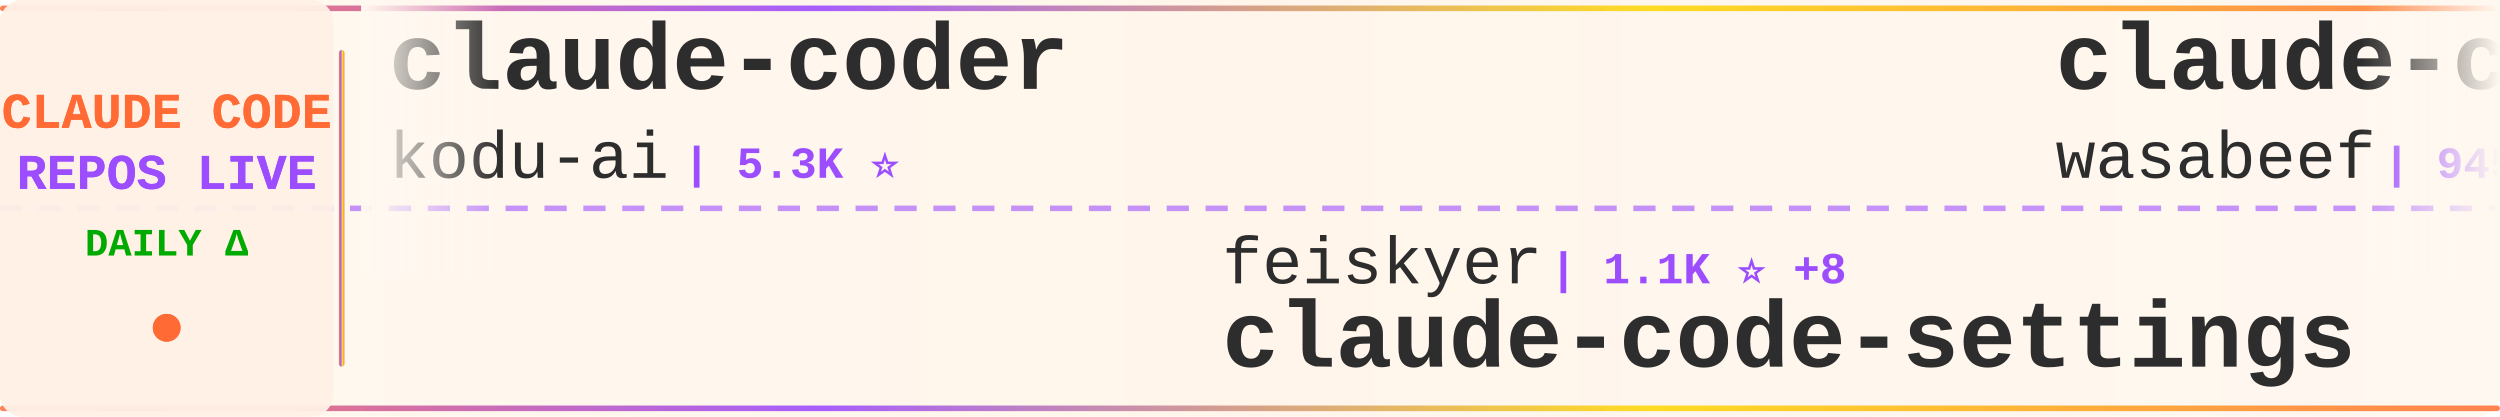
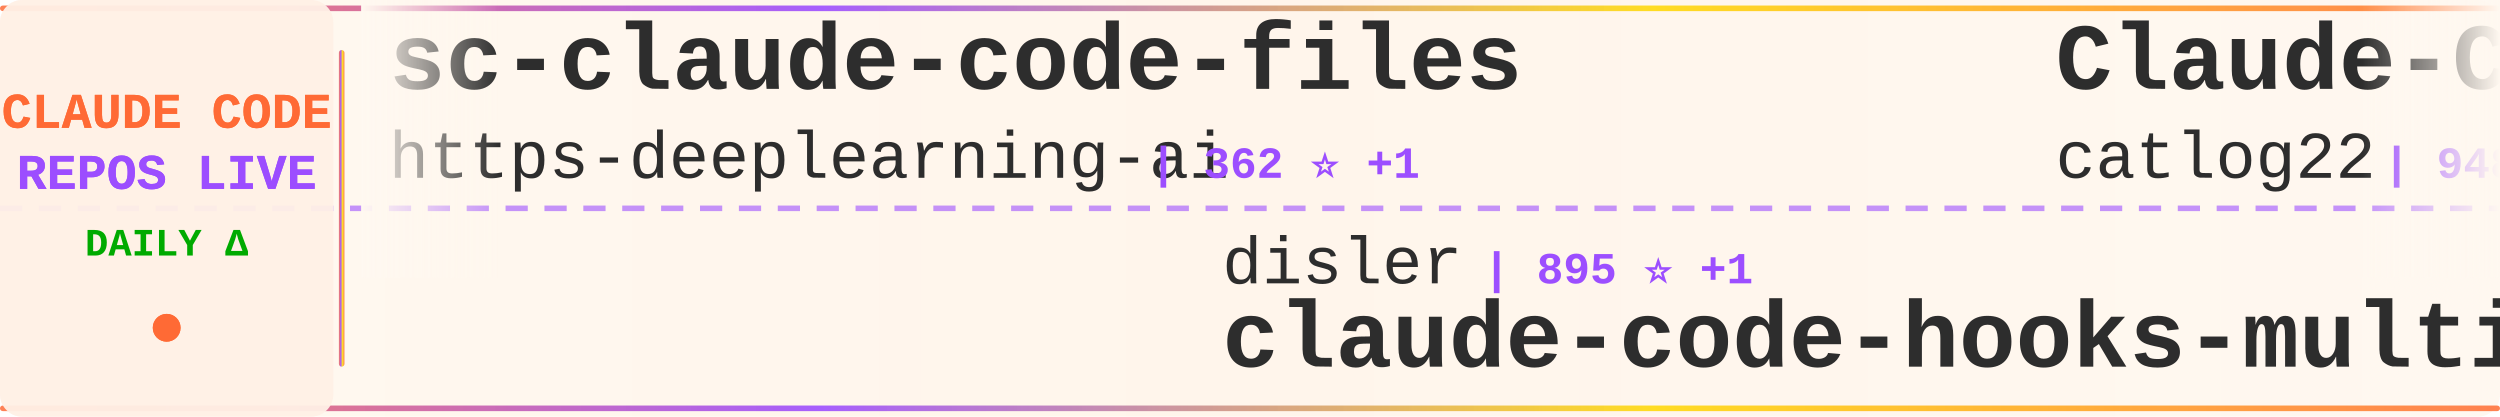
<svg xmlns="http://www.w3.org/2000/svg" width="900" height="150">
  <defs>
    <linearGradient id="tickerBg" x1="0%" y1="0%" x2="100%" y2="0%">
      <stop offset="0%" style="stop-color:#fff8f0;stop-opacity:0.98" />
      <stop offset="50%" style="stop-color:#fff5eb;stop-opacity:1" />
      <stop offset="100%" style="stop-color:#fff8f0;stop-opacity:0.98" />
    </linearGradient>
    <linearGradient id="borderGrad" x1="0%" y1="0%" x2="100%" y2="0%">
      <stop offset="0%" style="stop-color:#FF6B35;stop-opacity:0.85">
        <animate attributeName="stop-opacity" values="0.85;1;0.85" dur="2s" repeatCount="indefinite" />
      </stop>
      <stop offset="33%" style="stop-color:#9C4EFF;stop-opacity:0.9">
        <animate attributeName="stop-opacity" values="0.9;1;0.9" dur="2.2s" repeatCount="indefinite" />
      </stop>
      <stop offset="66%" style="stop-color:#FFD700;stop-opacity:0.85">
        <animate attributeName="stop-opacity" values="0.85;1;0.85" dur="1.8s" repeatCount="indefinite" />
      </stop>
      <stop offset="100%" style="stop-color:#FF6B35;stop-opacity:0.85">
        <animate attributeName="stop-opacity" values="0.85;1;0.85" dur="2s" repeatCount="indefinite" />
      </stop>
    </linearGradient>
    <filter id="textGlow">
      <feGaussianBlur stdDeviation="0.15" result="coloredBlur" />
      <feMerge>
        <feMergeNode in="coloredBlur" />
        <feMergeNode in="SourceGraphic" />
      </feMerge>
    </filter>
    <filter id="metricGlow">
      <feGaussianBlur stdDeviation="0.2" result="coloredBlur" />
      <feMerge>
        <feMergeNode in="coloredBlur" />
        <feMergeNode in="SourceGraphic" />
      </feMerge>
    </filter>
    <linearGradient id="leftFade" x1="0%" y1="0%" x2="100%" y2="0%">
      <stop offset="0%" style="stop-color:#fff8f0;stop-opacity:1" />
      <stop offset="100%" style="stop-color:#fff8f0;stop-opacity:0" />
    </linearGradient>
    <linearGradient id="rightFade" x1="0%" y1="0%" x2="100%" y2="0%">
      <stop offset="0%" style="stop-color:#fff8f0;stop-opacity:0" />
      <stop offset="100%" style="stop-color:#fff8f0;stop-opacity:1" />
    </linearGradient>
  </defs>
  <rect width="900" height="150" fill="url(#tickerBg)" rx="8" />
  <rect x="0" y="2" width="900" height="2" fill="url(#borderGrad)" rx="1" />
  <rect x="0" y="146" width="900" height="2" fill="url(#borderGrad)" rx="1" />
  <line x1="0" y1="75" x2="900" y2="75" stroke="#9C4EFF" stroke-width="2" stroke-dasharray="8 6" opacity="0.6" />
  <rect x="0" y="0" width="120" height="150" fill="#fff0e6" opacity="0.95" rx="8" />
  <text x="60" y="46" font-family="'Courier New', monospace" font-size="18" font-weight="bold" fill="#FF6B35" text-anchor="middle" filter="url(#textGlow)">
    CLAUDE CODE
  </text>
  <text x="60" y="68" font-family="'Courier New', monospace" font-size="18" font-weight="bold" fill="#9C4EFF" text-anchor="middle" filter="url(#textGlow)">
    REPOS LIVE
  </text>
  <text x="60" y="92" font-family="'Courier New', monospace" font-size="14" font-weight="bold" fill="#00aa00" text-anchor="middle">
    DAILY Δ
  </text>
  <circle cx="60" cy="118" r="5" fill="#FF6B35" filter="url(#metricGlow)">
    <animate attributeName="r" values="4;6;4" dur="1.5s" repeatCount="indefinite" />
    <animate attributeName="opacity" values="0.6;1;0.6" dur="1.5s" repeatCount="indefinite" />
  </circle>
  <rect x="122" y="18" width="2" height="114" fill="url(#borderGrad)" rx="1" />
  <clipPath id="tickerClip">
    <rect x="130" y="0" width="770" height="150" />
  </clipPath>
  <g clip-path="url(#tickerClip)">
    <g id="tickerItems">
      <animateTransform attributeName="transform" attributeType="XML" type="translate" from="0 0" to="-3000 0" dur="54s" repeatCount="indefinite" />
      <g transform="translate(0, 0)">
-         <text x="140" y="32" font-family="'Courier New', monospace" font-size="34" font-weight="bold" fill="#2d2d2d">claude-coder</text>
-         <text x="140" y="64" font-family="'Courier New', monospace" font-size="24" font-weight="normal" fill="#2d2d2d" opacity="1.0">kodu-ai</text>
-         <text x="246" y="64" font-family="'Courier New', monospace" font-size="16" font-weight="bold" fill="#9C4EFF"> | 5.3K ⭐</text>
+         <text x="140" y="32" font-family="'Courier New', monospace" font-size="34" font-weight="bold" fill="#2d2d2d">sc-claude-code-files</text>
+         <text x="140" y="64" font-family="'Courier New', monospace" font-size="24" font-weight="normal" fill="#2d2d2d" opacity="1.0">https-deeplearning-ai</text>
+         <text x="414" y="64" font-family="'Courier New', monospace" font-size="16" font-weight="bold" fill="#9C4EFF"> | 362 ⭐ +1</text>
      </g>
      <g transform="translate(300, 0)">
-         <text x="140" y="102" font-family="'Courier New', monospace" font-size="24" font-weight="normal" fill="#2d2d2d" opacity="1.0">feiskyer</text>
-         <text x="258" y="102" font-family="'Courier New', monospace" font-size="16" font-weight="bold" fill="#9C4EFF"> | 1.1K ⭐ +8</text>
-         <text x="140" y="132" font-family="'Courier New', monospace" font-size="34" font-weight="bold" fill="#2d2d2d">claude-code-settings</text>
+         <text x="140" y="102" font-family="'Courier New', monospace" font-size="24" font-weight="normal" fill="#2d2d2d" opacity="1.0">disler</text>
+         <text x="234" y="102" font-family="'Courier New', monospace" font-size="16" font-weight="bold" fill="#9C4EFF"> | 895 ⭐ +1</text>
+         <text x="140" y="132" font-family="'Courier New', monospace" font-size="34" font-weight="bold" fill="#2d2d2d">claude-code-hooks-multi-...</text>
      </g>
      <g transform="translate(600, 0)">
-         <text x="140" y="32" font-family="'Courier New', monospace" font-size="34" font-weight="bold" fill="#2d2d2d">claude-code-cookbook</text>
-         <text x="140" y="64" font-family="'Courier New', monospace" font-size="24" font-weight="normal" fill="#2d2d2d" opacity="1.0">wasabeef</text>
-         <text x="258" y="64" font-family="'Courier New', monospace" font-size="16" font-weight="bold" fill="#9C4EFF"> | 945 ⭐ +3</text>
+         <text x="140" y="32" font-family="'Courier New', monospace" font-size="34" font-weight="bold" fill="#2d2d2d">Claude-Code-Workflow</text>
+         <text x="140" y="64" font-family="'Courier New', monospace" font-size="24" font-weight="normal" fill="#2d2d2d" opacity="1.0">catlog22</text>
+         <text x="258" y="64" font-family="'Courier New', monospace" font-size="16" font-weight="bold" fill="#9C4EFF"> | 948 ⭐ +24</text>
      </g>
      <g transform="translate(900, 0)">
-         <text x="140" y="102" font-family="'Courier New', monospace" font-size="24" font-weight="normal" fill="#2d2d2d" opacity="1.0">musistudio</text>
-         <text x="282" y="102" font-family="'Courier New', monospace" font-size="16" font-weight="bold" fill="#9C4EFF"> | 25.4K ⭐ +92</text>
-         <text x="140" y="132" font-family="'Courier New', monospace" font-size="34" font-weight="bold" fill="#2d2d2d">claude-code-router</text>
+         <text x="140" y="102" font-family="'Courier New', monospace" font-size="24" font-weight="normal" fill="#2d2d2d" opacity="1.0">manzaltu</text>
+         <text x="258" y="102" font-family="'Courier New', monospace" font-size="16" font-weight="bold" fill="#9C4EFF"> | 1.2K ⭐ +1</text>
+         <text x="140" y="132" font-family="'Courier New', monospace" font-size="34" font-weight="bold" fill="#2d2d2d">claude-code-ide.el</text>
      </g>
      <g transform="translate(1200, 0)">
-         <text x="140" y="32" font-family="'Courier New', monospace" font-size="34" font-weight="bold" fill="#2d2d2d">ui-ux-pro-max-skill</text>
-         <text x="140" y="64" font-family="'Courier New', monospace" font-size="24" font-weight="normal" fill="#2d2d2d" opacity="1.0">nextlevelbuilder</text>
-         <text x="354" y="64" font-family="'Courier New', monospace" font-size="16" font-weight="bold" fill="#9C4EFF"> | 12.0K ⭐ +834</text>
+         <text x="140" y="32" font-family="'Courier New', monospace" font-size="34" font-weight="bold" fill="#2d2d2d">Claude-Code-Remote</text>
+         <text x="140" y="64" font-family="'Courier New', monospace" font-size="24" font-weight="normal" fill="#2d2d2d" opacity="1.0">JessyTsui</text>
+         <text x="270" y="64" font-family="'Courier New', monospace" font-size="16" font-weight="bold" fill="#9C4EFF"> | 951 ⭐ +5</text>
      </g>
      <g transform="translate(1500, 0)">
-         <text x="140" y="102" font-family="'Courier New', monospace" font-size="24" font-weight="normal" fill="#2d2d2d" opacity="1.0">UfoMiao</text>
-         <text x="246" y="102" font-family="'Courier New', monospace" font-size="16" font-weight="bold" fill="#9C4EFF"> | 5.2K ⭐ +21</text>
-         <text x="140" y="132" font-family="'Courier New', monospace" font-size="34" font-weight="bold" fill="#2d2d2d">zcf</text>
+         <text x="140" y="102" font-family="'Courier New', monospace" font-size="24" font-weight="normal" fill="#2d2d2d" opacity="1.0">anthropics</text>
+         <text x="282" y="102" font-family="'Courier New', monospace" font-size="16" font-weight="bold" fill="#9C4EFF"> | 56.1K ⭐ +410</text>
+         <text x="140" y="132" font-family="'Courier New', monospace" font-size="34" font-weight="bold" fill="#2d2d2d">claude-code</text>
      </g>
      <g transform="translate(1800, 0)">
-         <text x="140" y="32" font-family="'Courier New', monospace" font-size="34" font-weight="bold" fill="#2d2d2d">claude-code-workflows</text>
-         <text x="140" y="64" font-family="'Courier New', monospace" font-size="24" font-weight="normal" fill="#2d2d2d" opacity="1.0">OneRedOak</text>
-         <text x="270" y="64" font-family="'Courier New', monospace" font-size="16" font-weight="bold" fill="#9C4EFF"> | 3.5K ⭐ +14</text>
+         <text x="140" y="32" font-family="'Courier New', monospace" font-size="34" font-weight="bold" fill="#2d2d2d">compound-engineering-plu...</text>
+         <text x="140" y="64" font-family="'Courier New', monospace" font-size="24" font-weight="normal" fill="#2d2d2d" opacity="1.0">EveryInc</text>
+         <text x="258" y="64" font-family="'Courier New', monospace" font-size="16" font-weight="bold" fill="#9C4EFF"> | 4.6K ⭐ +65</text>
      </g>
      <g transform="translate(2100, 0)">
-         <text x="140" y="102" font-family="'Courier New', monospace" font-size="24" font-weight="normal" fill="#2d2d2d" opacity="1.0">andrepimenta</text>
-         <text x="306" y="102" font-family="'Courier New', monospace" font-size="16" font-weight="bold" fill="#9C4EFF"> | 967 ⭐ -1</text>
-         <text x="140" y="132" font-family="'Courier New', monospace" font-size="34" font-weight="bold" fill="#2d2d2d">claude-code-chat</text>
+         <text x="140" y="102" font-family="'Courier New', monospace" font-size="24" font-weight="normal" fill="#2d2d2d" opacity="1.0">anthropics</text>
+         <text x="282" y="102" font-family="'Courier New', monospace" font-size="16" font-weight="bold" fill="#9C4EFF"> | 4.1K ⭐ +28</text>
+         <text x="140" y="132" font-family="'Courier New', monospace" font-size="34" font-weight="bold" fill="#2d2d2d">claude-agent-sdk-python</text>
      </g>
      <g transform="translate(2400, 0)">
-         <text x="140" y="32" font-family="'Courier New', monospace" font-size="34" font-weight="bold" fill="#2d2d2d">claude-code-docs</text>
-         <text x="140" y="64" font-family="'Courier New', monospace" font-size="24" font-weight="normal" fill="#2d2d2d" opacity="1.0">ericbuess</text>
-         <text x="270" y="64" font-family="'Courier New', monospace" font-size="16" font-weight="bold" fill="#9C4EFF"> | 544 ⭐ +2</text>
+         <text x="140" y="32" font-family="'Courier New', monospace" font-size="34" font-weight="bold" fill="#2d2d2d">claude-code-spec-workflo...</text>
+         <text x="140" y="64" font-family="'Courier New', monospace" font-size="24" font-weight="normal" fill="#2d2d2d" opacity="1.0">Pimzino</text>
+         <text x="246" y="64" font-family="'Courier New', monospace" font-size="16" font-weight="bold" fill="#9C4EFF"> | 3.3K ⭐ +1</text>
      </g>
      <g transform="translate(2700, 0)">
-         <text x="140" y="102" font-family="'Courier New', monospace" font-size="24" font-weight="normal" fill="#2d2d2d" opacity="1.0">kn1026</text>
-         <text x="234" y="102" font-family="'Courier New', monospace" font-size="16" font-weight="bold" fill="#9C4EFF"> | 698 ⭐ +1</text>
-         <text x="140" y="132" font-family="'Courier New', monospace" font-size="34" font-weight="bold" fill="#2d2d2d">cc</text>
+         <text x="140" y="102" font-family="'Courier New', monospace" font-size="24" font-weight="normal" fill="#2d2d2d" opacity="1.0">frankbria</text>
+         <text x="270" y="102" font-family="'Courier New', monospace" font-size="16" font-weight="bold" fill="#9C4EFF"> | 2.6K ⭐ +378</text>
+         <text x="140" y="132" font-family="'Courier New', monospace" font-size="34" font-weight="bold" fill="#2d2d2d">ralph-claude-code</text>
      </g>
      <g transform="translate(3000, 0)">
-         <text x="140" y="32" font-family="'Courier New', monospace" font-size="34" font-weight="bold" fill="#2d2d2d">claude-coder</text>
-         <text x="140" y="64" font-family="'Courier New', monospace" font-size="24" font-weight="normal" fill="#2d2d2d" opacity="1.0">kodu-ai</text>
-         <text x="246" y="64" font-family="'Courier New', monospace" font-size="16" font-weight="bold" fill="#9C4EFF"> | 5.3K ⭐</text>
+         <text x="140" y="32" font-family="'Courier New', monospace" font-size="34" font-weight="bold" fill="#2d2d2d">sc-claude-code-files</text>
+         <text x="140" y="64" font-family="'Courier New', monospace" font-size="24" font-weight="normal" fill="#2d2d2d" opacity="1.0">https-deeplearning-ai</text>
+         <text x="414" y="64" font-family="'Courier New', monospace" font-size="16" font-weight="bold" fill="#9C4EFF"> | 362 ⭐ +1</text>
      </g>
      <g transform="translate(3300, 0)">
-         <text x="140" y="102" font-family="'Courier New', monospace" font-size="24" font-weight="normal" fill="#2d2d2d" opacity="1.0">feiskyer</text>
-         <text x="258" y="102" font-family="'Courier New', monospace" font-size="16" font-weight="bold" fill="#9C4EFF"> | 1.1K ⭐ +8</text>
-         <text x="140" y="132" font-family="'Courier New', monospace" font-size="34" font-weight="bold" fill="#2d2d2d">claude-code-settings</text>
+         <text x="140" y="102" font-family="'Courier New', monospace" font-size="24" font-weight="normal" fill="#2d2d2d" opacity="1.0">disler</text>
+         <text x="234" y="102" font-family="'Courier New', monospace" font-size="16" font-weight="bold" fill="#9C4EFF"> | 895 ⭐ +1</text>
+         <text x="140" y="132" font-family="'Courier New', monospace" font-size="34" font-weight="bold" fill="#2d2d2d">claude-code-hooks-multi-...</text>
      </g>
      <g transform="translate(3600, 0)">
-         <text x="140" y="32" font-family="'Courier New', monospace" font-size="34" font-weight="bold" fill="#2d2d2d">claude-code-cookbook</text>
-         <text x="140" y="64" font-family="'Courier New', monospace" font-size="24" font-weight="normal" fill="#2d2d2d" opacity="1.0">wasabeef</text>
-         <text x="258" y="64" font-family="'Courier New', monospace" font-size="16" font-weight="bold" fill="#9C4EFF"> | 945 ⭐ +3</text>
+         <text x="140" y="32" font-family="'Courier New', monospace" font-size="34" font-weight="bold" fill="#2d2d2d">Claude-Code-Workflow</text>
+         <text x="140" y="64" font-family="'Courier New', monospace" font-size="24" font-weight="normal" fill="#2d2d2d" opacity="1.0">catlog22</text>
+         <text x="258" y="64" font-family="'Courier New', monospace" font-size="16" font-weight="bold" fill="#9C4EFF"> | 948 ⭐ +24</text>
      </g>
      <g transform="translate(3900, 0)">
-         <text x="140" y="102" font-family="'Courier New', monospace" font-size="24" font-weight="normal" fill="#2d2d2d" opacity="1.0">musistudio</text>
-         <text x="282" y="102" font-family="'Courier New', monospace" font-size="16" font-weight="bold" fill="#9C4EFF"> | 25.4K ⭐ +92</text>
-         <text x="140" y="132" font-family="'Courier New', monospace" font-size="34" font-weight="bold" fill="#2d2d2d">claude-code-router</text>
+         <text x="140" y="102" font-family="'Courier New', monospace" font-size="24" font-weight="normal" fill="#2d2d2d" opacity="1.0">manzaltu</text>
+         <text x="258" y="102" font-family="'Courier New', monospace" font-size="16" font-weight="bold" fill="#9C4EFF"> | 1.2K ⭐ +1</text>
+         <text x="140" y="132" font-family="'Courier New', monospace" font-size="34" font-weight="bold" fill="#2d2d2d">claude-code-ide.el</text>
      </g>
    </g>
  </g>
  <rect x="130" y="0" width="50" height="100" fill="url(#leftFade)" />
  <rect x="850" y="0" width="50" height="100" fill="url(#rightFade)" />
</svg>
